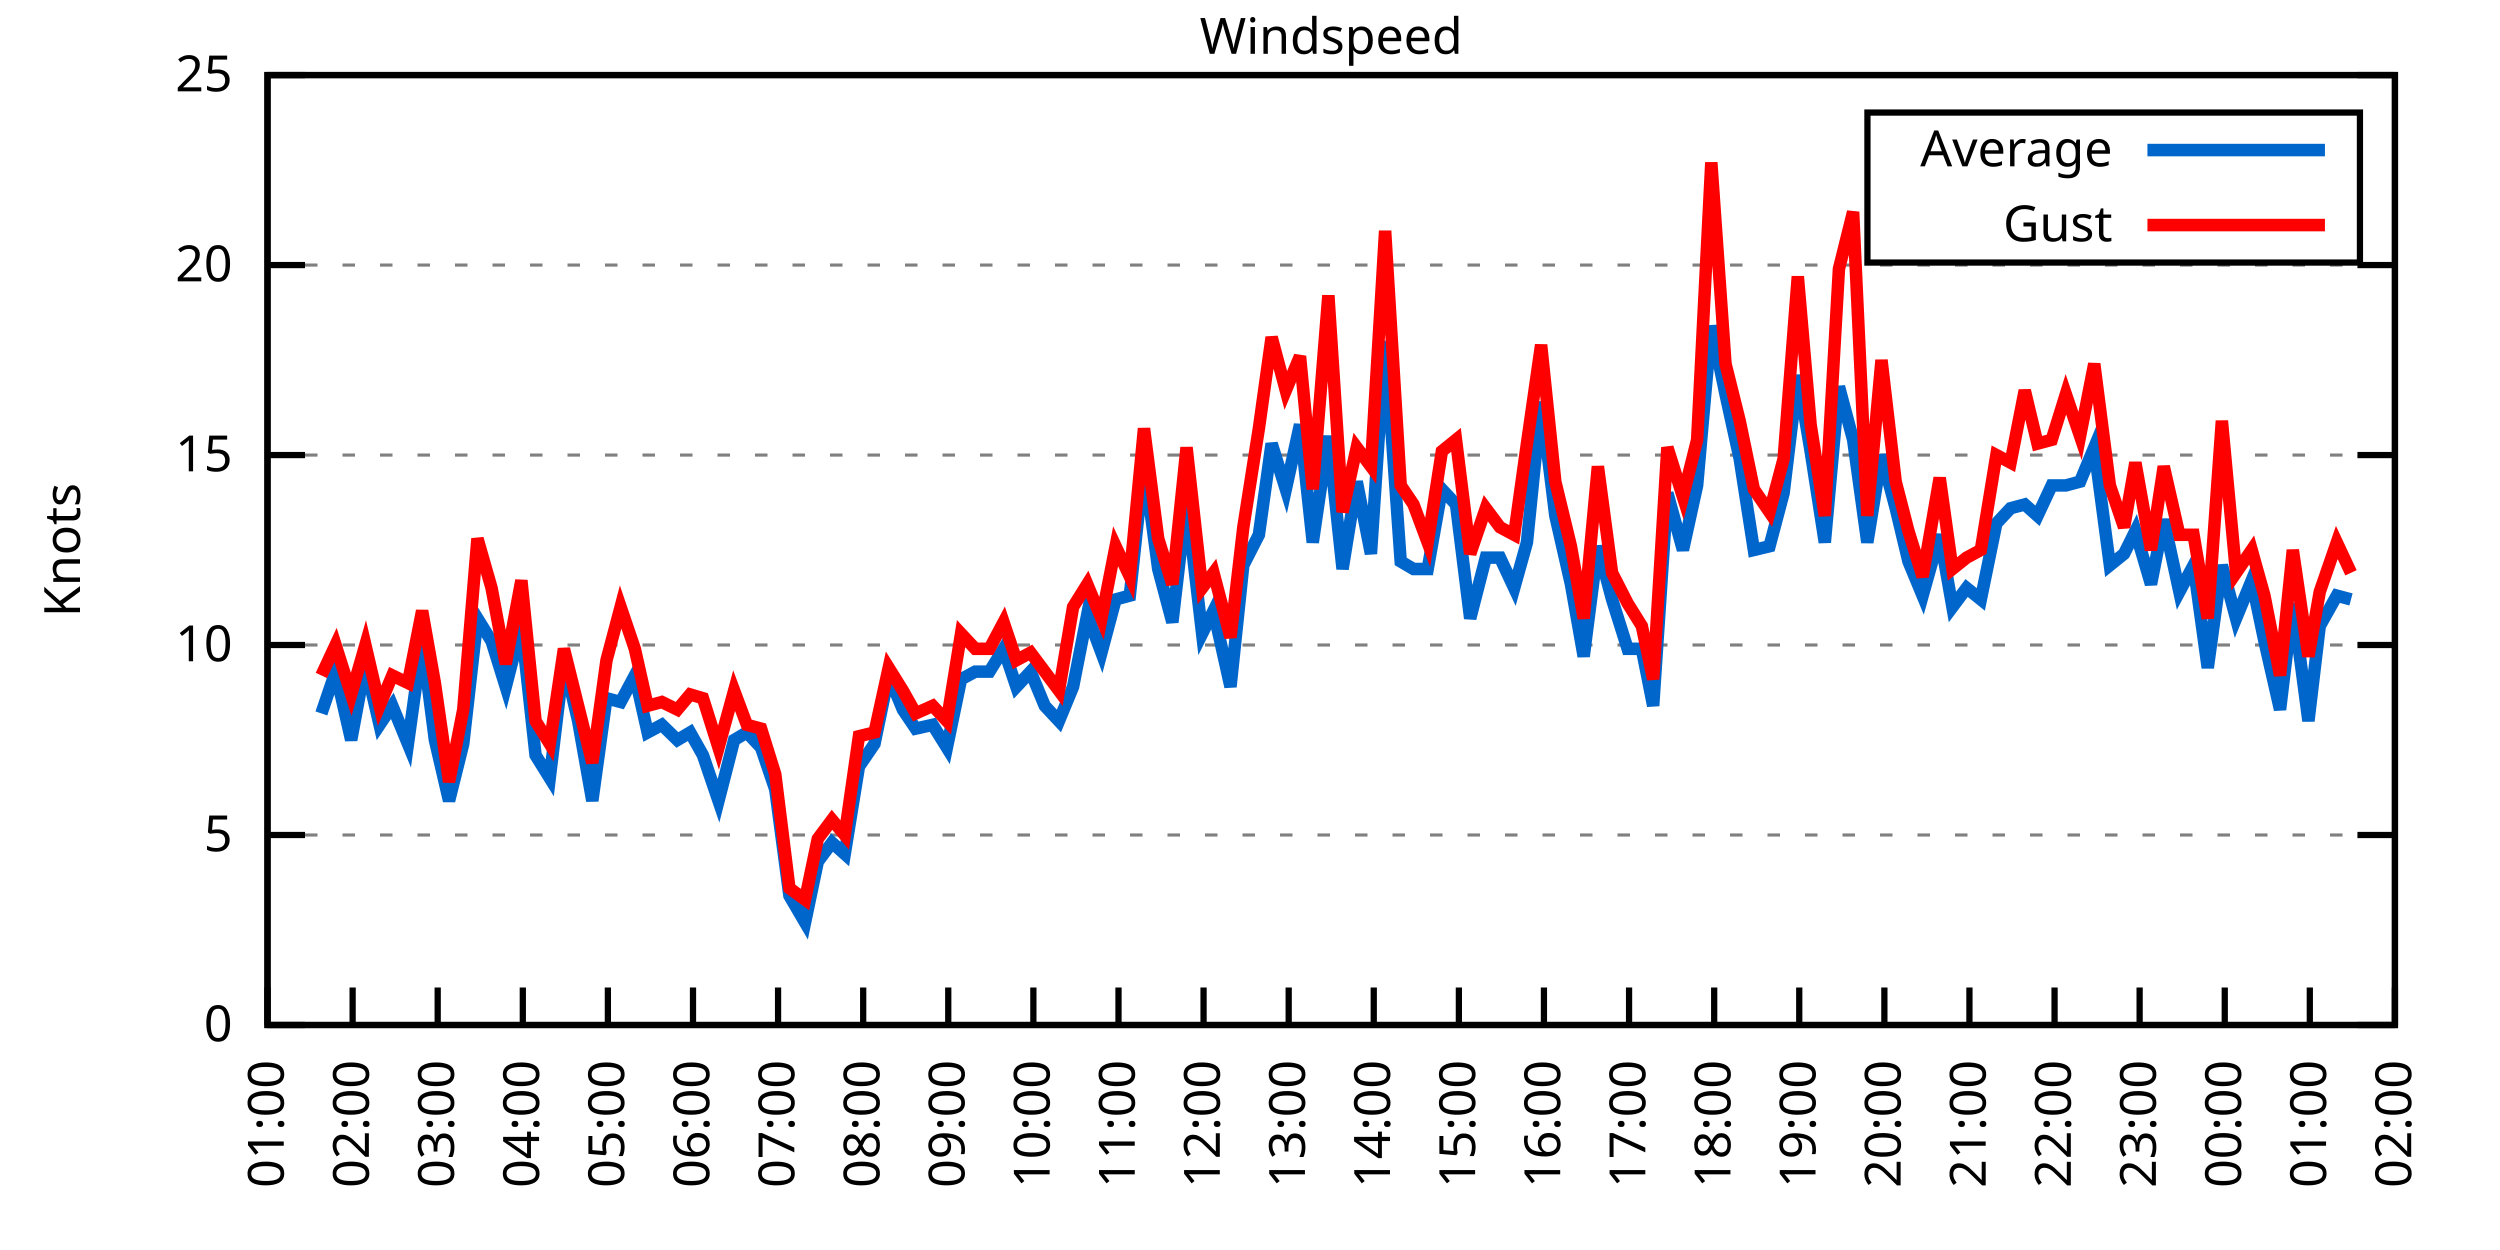
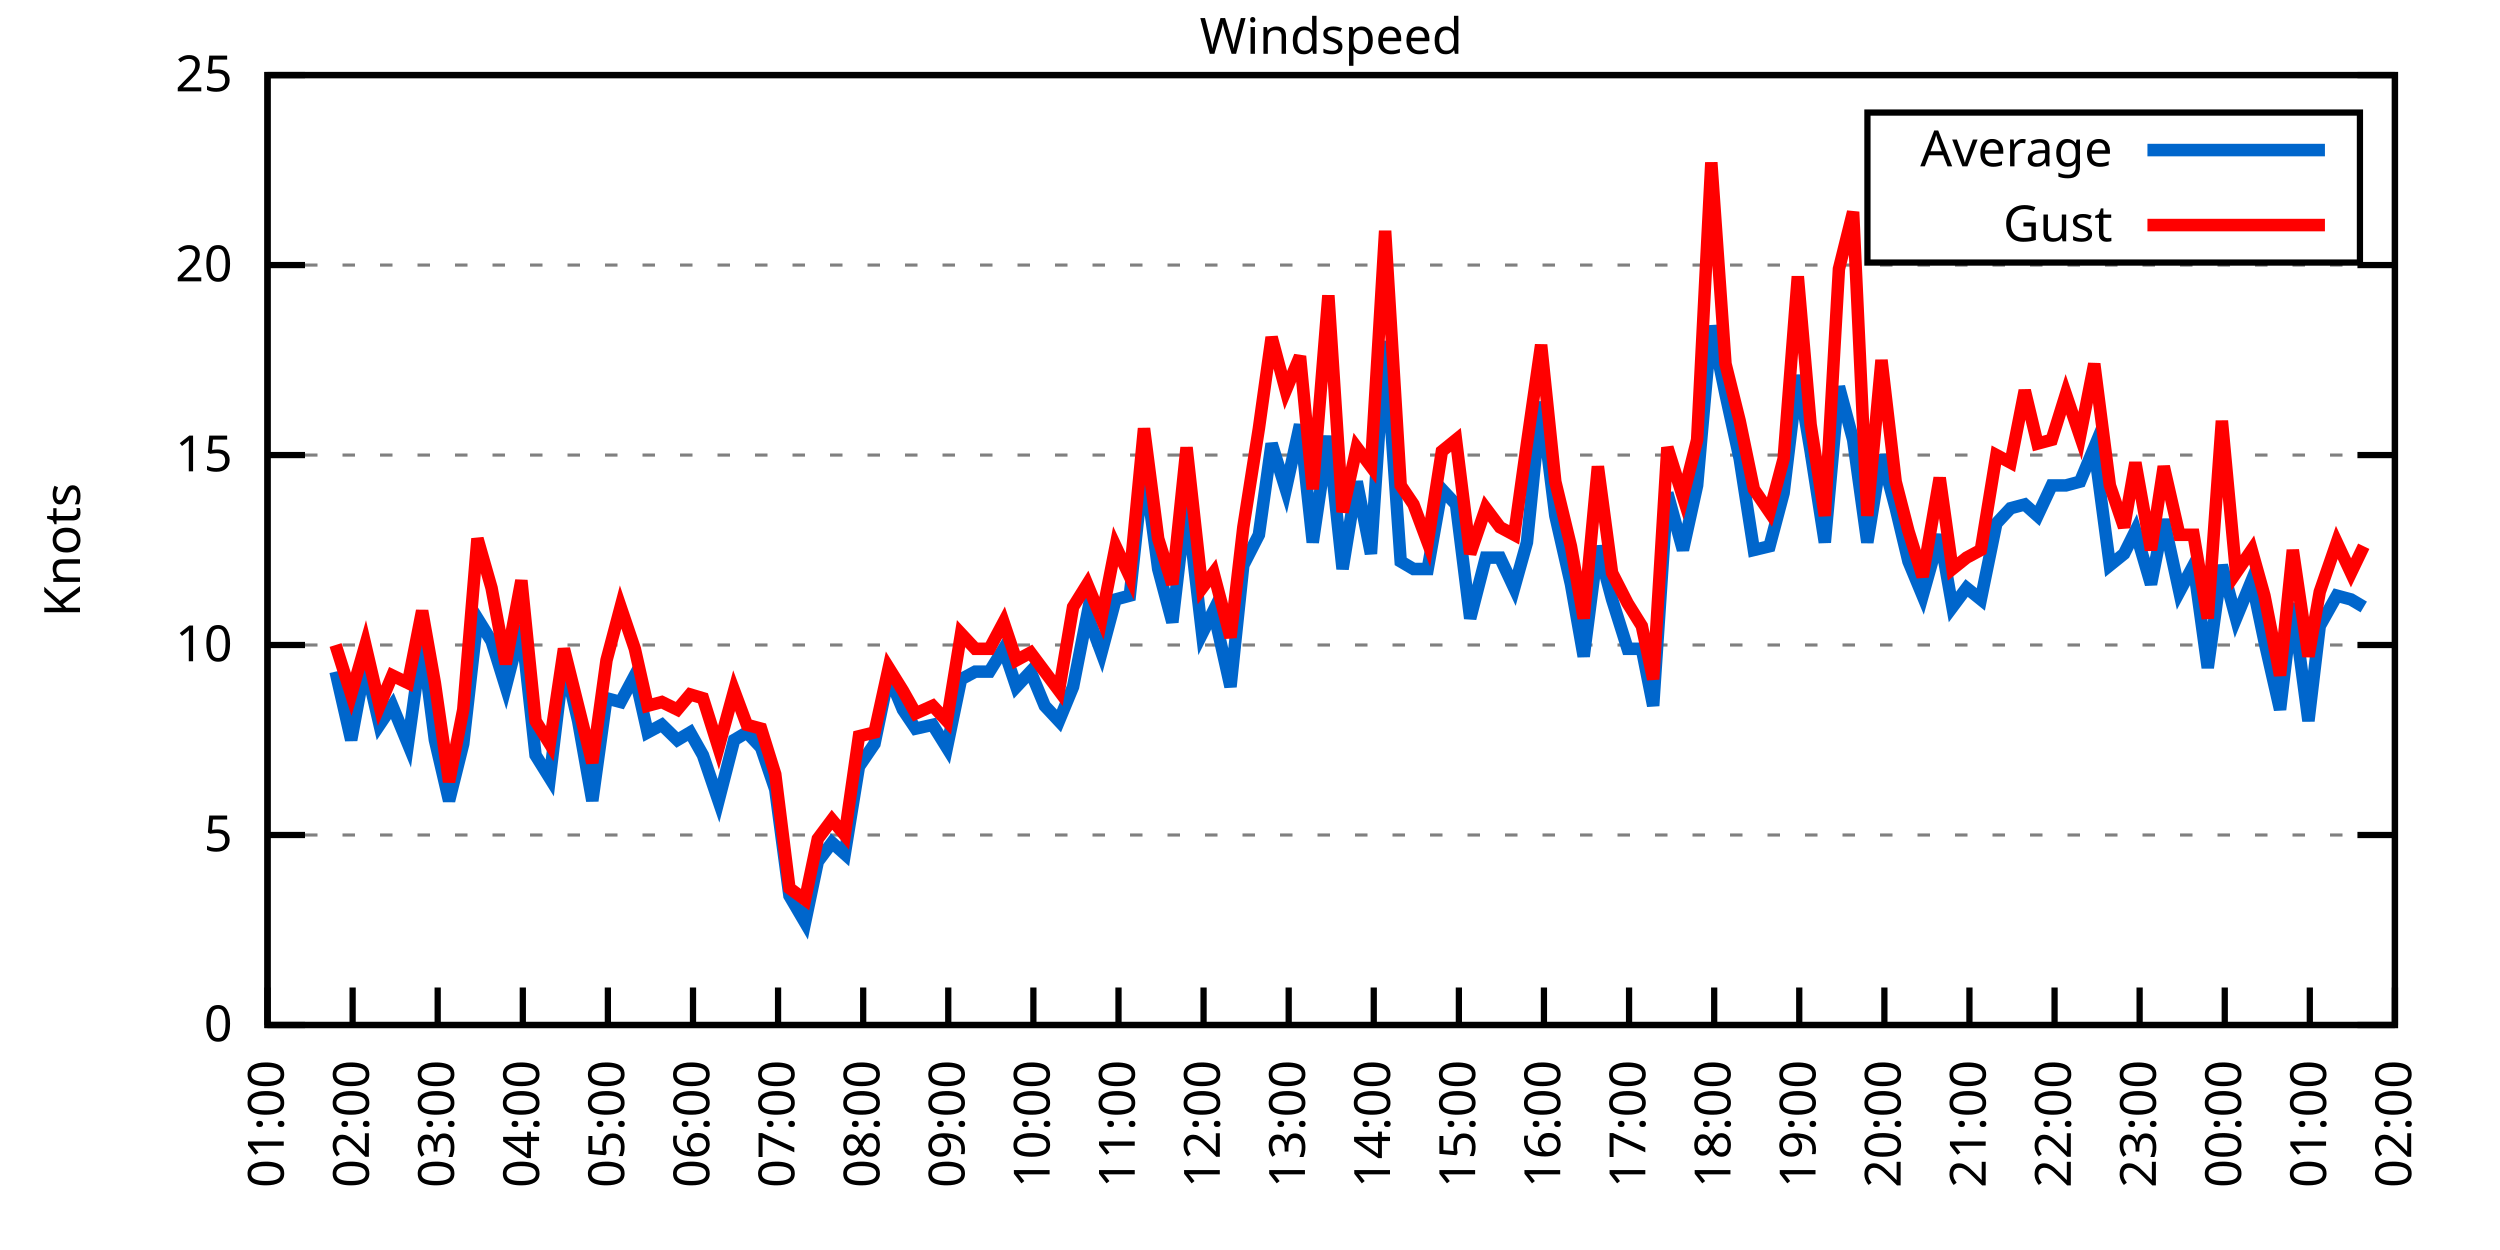
<svg xmlns="http://www.w3.org/2000/svg" xmlns:xlink="http://www.w3.org/1999/xlink" width="400" height="200" viewBox="0 0 400 200">
  <g id="gnuplot_canvas">
    <rect x="0" y="0" width="400" height="200" fill="none" />
    <defs>
      <circle id="gpDot" r="0.5" stroke-width="0.5" stroke="currentColor" />
      <path id="gpPt0" stroke-width="0.333" stroke="currentColor" d="M-1,0 h2 M0,-1 v2" />
      <path id="gpPt1" stroke-width="0.333" stroke="currentColor" d="M-1,-1 L1,1 M1,-1 L-1,1" />
      <path id="gpPt2" stroke-width="0.333" stroke="currentColor" d="M-1,0 L1,0 M0,-1 L0,1 M-1,-1 L1,1 M-1,1 L1,-1" />
      <rect id="gpPt3" stroke-width="0.333" stroke="currentColor" x="-1" y="-1" width="2" height="2" />
      <rect id="gpPt4" stroke-width="0.333" stroke="currentColor" fill="currentColor" x="-1" y="-1" width="2" height="2" />
      <circle id="gpPt5" stroke-width="0.333" stroke="currentColor" cx="0" cy="0" r="1" />
      <use xlink:href="#gpPt5" id="gpPt6" fill="currentColor" stroke="none" />
      <path id="gpPt7" stroke-width="0.333" stroke="currentColor" d="M0,-1.33 L-1.33,0.67 L1.33,0.67 z" />
      <use xlink:href="#gpPt7" id="gpPt8" fill="currentColor" stroke="none" />
      <use xlink:href="#gpPt7" id="gpPt9" stroke="currentColor" transform="rotate(180)" />
      <use xlink:href="#gpPt9" id="gpPt10" fill="currentColor" stroke="none" />
      <use xlink:href="#gpPt3" id="gpPt11" stroke="currentColor" transform="rotate(45)" />
      <use xlink:href="#gpPt11" id="gpPt12" fill="currentColor" stroke="none" />
      <path id="gpPt13" stroke-width="0.333" stroke="currentColor" d="M0,1.330 L1.265,0.411 L0.782,-1.067 L-0.782,-1.076 L-1.265,0.411 z" />
      <use xlink:href="#gpPt13" id="gpPt14" fill="currentColor" stroke="none" />
      <filter id="textbox" filterUnits="objectBoundingBox" x="0" y="0" height="1" width="1">
        <feFlood flood-color="white" flood-opacity="1" result="bgnd" />
        <feComposite in="SourceGraphic" in2="bgnd" operator="atop" />
      </filter>
      <filter id="greybox" filterUnits="objectBoundingBox" x="0" y="0" height="1" width="1">
        <feFlood flood-color="lightgrey" flood-opacity="1" result="grey" />
        <feComposite in="SourceGraphic" in2="grey" operator="atop" />
      </filter>
    </defs>
    <g fill="none" color="white" stroke="currentColor" stroke-width="1.00" stroke-linecap="butt" stroke-linejoin="miter">
</g>
    <g fill="none" color="black" stroke="currentColor" stroke-width="1.00" stroke-linecap="butt" stroke-linejoin="miter">
      <g stroke="none" shape-rendering="crispEdges">
        <polygon fill="rgb(255, 255, 255)" points="42.80,164.00 383.18,164.00 383.18,12.02 42.80,12.02 " />
      </g>
    </g>
    <g fill="none" color="black" stroke="currentColor" stroke-width="1.00" stroke-linecap="butt" stroke-linejoin="miter">
</g>
    <g fill="none" color="black" stroke="black" stroke-width="0.50" stroke-linecap="butt" stroke-linejoin="miter">
</g>
    <g fill="none" color="gray" stroke="currentColor" stroke-width="0.50" stroke-linecap="butt" stroke-linejoin="miter">
      <path stroke="gray" stroke-dasharray="2,4" class="gridline" d="M42.80,164.00 L383.19,164.00  " />
    </g>
    <g fill="none" color="gray" stroke="gray" stroke-width="1.00" stroke-linecap="butt" stroke-linejoin="miter">
</g>
    <g fill="none" color="black" stroke="currentColor" stroke-width="1.00" stroke-linecap="butt" stroke-linejoin="miter">
      <path stroke="black" d="M42.80,164.00 L48.80,164.00 M383.19,164.00 L377.19,164.00  " />
      <g transform="translate(37.20,166.60)" stroke="none" fill="black" font-family="Sans" font-size="8.00" text-anchor="end">
        <text>
          <tspan font-family="Sans"> 0</tspan>
        </text>
      </g>
    </g>
    <g fill="none" color="black" stroke="currentColor" stroke-width="1.00" stroke-linecap="butt" stroke-linejoin="miter">
</g>
    <g fill="none" color="black" stroke="black" stroke-width="0.50" stroke-linecap="butt" stroke-linejoin="miter">
</g>
    <g fill="none" color="gray" stroke="currentColor" stroke-width="0.50" stroke-linecap="butt" stroke-linejoin="miter">
      <path stroke="gray" stroke-dasharray="2,4" class="gridline" d="M42.80,133.60 L383.19,133.60  " />
    </g>
    <g fill="none" color="gray" stroke="gray" stroke-width="1.00" stroke-linecap="butt" stroke-linejoin="miter">
</g>
    <g fill="none" color="black" stroke="currentColor" stroke-width="1.00" stroke-linecap="butt" stroke-linejoin="miter">
      <path stroke="black" d="M42.80,133.60 L48.80,133.60 M383.19,133.60 L377.19,133.60  " />
      <g transform="translate(37.20,136.20)" stroke="none" fill="black" font-family="Sans" font-size="8.00" text-anchor="end">
        <text>
          <tspan font-family="Sans"> 5</tspan>
        </text>
      </g>
    </g>
    <g fill="none" color="black" stroke="currentColor" stroke-width="1.00" stroke-linecap="butt" stroke-linejoin="miter">
</g>
    <g fill="none" color="black" stroke="black" stroke-width="0.50" stroke-linecap="butt" stroke-linejoin="miter">
</g>
    <g fill="none" color="gray" stroke="currentColor" stroke-width="0.50" stroke-linecap="butt" stroke-linejoin="miter">
      <path stroke="gray" stroke-dasharray="2,4" class="gridline" d="M42.80,103.20 L383.19,103.20  " />
    </g>
    <g fill="none" color="gray" stroke="gray" stroke-width="1.00" stroke-linecap="butt" stroke-linejoin="miter">
</g>
    <g fill="none" color="black" stroke="currentColor" stroke-width="1.00" stroke-linecap="butt" stroke-linejoin="miter">
      <path stroke="black" d="M42.80,103.20 L48.80,103.20 M383.19,103.20 L377.19,103.20  " />
      <g transform="translate(37.20,105.80)" stroke="none" fill="black" font-family="Sans" font-size="8.00" text-anchor="end">
        <text>
          <tspan font-family="Sans"> 10</tspan>
        </text>
      </g>
    </g>
    <g fill="none" color="black" stroke="currentColor" stroke-width="1.00" stroke-linecap="butt" stroke-linejoin="miter">
</g>
    <g fill="none" color="black" stroke="black" stroke-width="0.50" stroke-linecap="butt" stroke-linejoin="miter">
</g>
    <g fill="none" color="gray" stroke="currentColor" stroke-width="0.50" stroke-linecap="butt" stroke-linejoin="miter">
      <path stroke="gray" stroke-dasharray="2,4" class="gridline" d="M42.80,72.81 L383.19,72.81  " />
    </g>
    <g fill="none" color="gray" stroke="gray" stroke-width="1.00" stroke-linecap="butt" stroke-linejoin="miter">
</g>
    <g fill="none" color="black" stroke="currentColor" stroke-width="1.00" stroke-linecap="butt" stroke-linejoin="miter">
      <path stroke="black" d="M42.80,72.81 L48.80,72.81 M383.19,72.81 L377.19,72.81  " />
      <g transform="translate(37.20,75.41)" stroke="none" fill="black" font-family="Sans" font-size="8.00" text-anchor="end">
        <text>
          <tspan font-family="Sans"> 15</tspan>
        </text>
      </g>
    </g>
    <g fill="none" color="black" stroke="currentColor" stroke-width="1.00" stroke-linecap="butt" stroke-linejoin="miter">
</g>
    <g fill="none" color="black" stroke="black" stroke-width="0.50" stroke-linecap="butt" stroke-linejoin="miter">
</g>
    <g fill="none" color="gray" stroke="currentColor" stroke-width="0.50" stroke-linecap="butt" stroke-linejoin="miter">
      <path stroke="gray" stroke-dasharray="2,4" class="gridline" d="M42.80,42.41 L383.19,42.41  " />
    </g>
    <g fill="none" color="gray" stroke="gray" stroke-width="1.00" stroke-linecap="butt" stroke-linejoin="miter">
</g>
    <g fill="none" color="black" stroke="currentColor" stroke-width="1.00" stroke-linecap="butt" stroke-linejoin="miter">
      <path stroke="black" d="M42.80,42.41 L48.80,42.41 M383.19,42.41 L377.19,42.41  " />
      <g transform="translate(37.20,45.01)" stroke="none" fill="black" font-family="Sans" font-size="8.00" text-anchor="end">
        <text>
          <tspan font-family="Sans"> 20</tspan>
        </text>
      </g>
    </g>
    <g fill="none" color="black" stroke="currentColor" stroke-width="1.00" stroke-linecap="butt" stroke-linejoin="miter">
</g>
    <g fill="none" color="black" stroke="black" stroke-width="0.50" stroke-linecap="butt" stroke-linejoin="miter">
</g>
    <g fill="none" color="gray" stroke="currentColor" stroke-width="0.50" stroke-linecap="butt" stroke-linejoin="miter">
      <path stroke="gray" stroke-dasharray="2,4" class="gridline" d="M42.80,12.01 L383.19,12.01  " />
    </g>
    <g fill="none" color="gray" stroke="gray" stroke-width="1.00" stroke-linecap="butt" stroke-linejoin="miter">
</g>
    <g fill="none" color="black" stroke="currentColor" stroke-width="1.00" stroke-linecap="butt" stroke-linejoin="miter">
      <path stroke="black" d="M42.80,12.01 L48.80,12.01 M383.19,12.01 L377.19,12.01  " />
      <g transform="translate(37.20,14.61)" stroke="none" fill="black" font-family="Sans" font-size="8.00" text-anchor="end">
        <text>
          <tspan font-family="Sans"> 25</tspan>
        </text>
      </g>
    </g>
    <g fill="none" color="black" stroke="currentColor" stroke-width="1.00" stroke-linecap="butt" stroke-linejoin="miter">
      <path stroke="black" d="M42.80,164.00 L42.80,158.00  " />
      <g transform="translate(45.40,169.60) rotate(270.00)" stroke="none" fill="black" font-family="Sans" font-size="8.00" text-anchor="end">
        <text>
          <tspan font-family="Sans">01:00</tspan>
        </text>
      </g>
    </g>
    <g fill="none" color="black" stroke="currentColor" stroke-width="1.00" stroke-linecap="butt" stroke-linejoin="miter">
      <path stroke="black" d="M56.42,164.00 L56.42,158.00  " />
      <g transform="translate(59.02,169.60) rotate(270.00)" stroke="none" fill="black" font-family="Sans" font-size="8.00" text-anchor="end">
        <text>
          <tspan font-family="Sans">02:00</tspan>
        </text>
      </g>
    </g>
    <g fill="none" color="black" stroke="currentColor" stroke-width="1.00" stroke-linecap="butt" stroke-linejoin="miter">
      <path stroke="black" d="M70.03,164.00 L70.03,158.00  " />
      <g transform="translate(72.63,169.60) rotate(270.00)" stroke="none" fill="black" font-family="Sans" font-size="8.00" text-anchor="end">
        <text>
          <tspan font-family="Sans">03:00</tspan>
        </text>
      </g>
    </g>
    <g fill="none" color="black" stroke="currentColor" stroke-width="1.00" stroke-linecap="butt" stroke-linejoin="miter">
      <path stroke="black" d="M83.65,164.00 L83.65,158.00  " />
      <g transform="translate(86.25,169.60) rotate(270.00)" stroke="none" fill="black" font-family="Sans" font-size="8.00" text-anchor="end">
        <text>
          <tspan font-family="Sans">04:00</tspan>
        </text>
      </g>
    </g>
    <g fill="none" color="black" stroke="currentColor" stroke-width="1.00" stroke-linecap="butt" stroke-linejoin="miter">
      <path stroke="black" d="M97.26,164.00 L97.26,158.00  " />
      <g transform="translate(99.86,169.60) rotate(270.00)" stroke="none" fill="black" font-family="Sans" font-size="8.00" text-anchor="end">
        <text>
          <tspan font-family="Sans">05:00</tspan>
        </text>
      </g>
    </g>
    <g fill="none" color="black" stroke="currentColor" stroke-width="1.00" stroke-linecap="butt" stroke-linejoin="miter">
      <path stroke="black" d="M110.88,164.00 L110.88,158.00  " />
      <g transform="translate(113.48,169.60) rotate(270.00)" stroke="none" fill="black" font-family="Sans" font-size="8.00" text-anchor="end">
        <text>
          <tspan font-family="Sans">06:00</tspan>
        </text>
      </g>
    </g>
    <g fill="none" color="black" stroke="currentColor" stroke-width="1.00" stroke-linecap="butt" stroke-linejoin="miter">
      <path stroke="black" d="M124.49,164.00 L124.49,158.00  " />
      <g transform="translate(127.09,169.60) rotate(270.00)" stroke="none" fill="black" font-family="Sans" font-size="8.00" text-anchor="end">
        <text>
          <tspan font-family="Sans">07:00</tspan>
        </text>
      </g>
    </g>
    <g fill="none" color="black" stroke="currentColor" stroke-width="1.00" stroke-linecap="butt" stroke-linejoin="miter">
      <path stroke="black" d="M138.11,164.00 L138.11,158.00  " />
      <g transform="translate(140.71,169.60) rotate(270.00)" stroke="none" fill="black" font-family="Sans" font-size="8.00" text-anchor="end">
        <text>
          <tspan font-family="Sans">08:00</tspan>
        </text>
      </g>
    </g>
    <g fill="none" color="black" stroke="currentColor" stroke-width="1.00" stroke-linecap="butt" stroke-linejoin="miter">
      <path stroke="black" d="M151.72,164.00 L151.72,158.00  " />
      <g transform="translate(154.32,169.60) rotate(270.00)" stroke="none" fill="black" font-family="Sans" font-size="8.00" text-anchor="end">
        <text>
          <tspan font-family="Sans">09:00</tspan>
        </text>
      </g>
    </g>
    <g fill="none" color="black" stroke="currentColor" stroke-width="1.00" stroke-linecap="butt" stroke-linejoin="miter">
      <path stroke="black" d="M165.34,164.00 L165.34,158.00  " />
      <g transform="translate(167.94,169.60) rotate(270.00)" stroke="none" fill="black" font-family="Sans" font-size="8.00" text-anchor="end">
        <text>
          <tspan font-family="Sans">10:00</tspan>
        </text>
      </g>
    </g>
    <g fill="none" color="black" stroke="currentColor" stroke-width="1.00" stroke-linecap="butt" stroke-linejoin="miter">
      <path stroke="black" d="M178.96,164.00 L178.96,158.00  " />
      <g transform="translate(181.56,169.60) rotate(270.00)" stroke="none" fill="black" font-family="Sans" font-size="8.00" text-anchor="end">
        <text>
          <tspan font-family="Sans">11:00</tspan>
        </text>
      </g>
    </g>
    <g fill="none" color="black" stroke="currentColor" stroke-width="1.00" stroke-linecap="butt" stroke-linejoin="miter">
      <path stroke="black" d="M192.57,164.00 L192.57,158.00  " />
      <g transform="translate(195.17,169.60) rotate(270.00)" stroke="none" fill="black" font-family="Sans" font-size="8.00" text-anchor="end">
        <text>
          <tspan font-family="Sans">12:00</tspan>
        </text>
      </g>
    </g>
    <g fill="none" color="black" stroke="currentColor" stroke-width="1.00" stroke-linecap="butt" stroke-linejoin="miter">
      <path stroke="black" d="M206.19,164.00 L206.19,158.00  " />
      <g transform="translate(208.79,169.60) rotate(270.00)" stroke="none" fill="black" font-family="Sans" font-size="8.00" text-anchor="end">
        <text>
          <tspan font-family="Sans">13:00</tspan>
        </text>
      </g>
    </g>
    <g fill="none" color="black" stroke="currentColor" stroke-width="1.00" stroke-linecap="butt" stroke-linejoin="miter">
      <path stroke="black" d="M219.80,164.00 L219.80,158.00  " />
      <g transform="translate(222.40,169.60) rotate(270.00)" stroke="none" fill="black" font-family="Sans" font-size="8.00" text-anchor="end">
        <text>
          <tspan font-family="Sans">14:00</tspan>
        </text>
      </g>
    </g>
    <g fill="none" color="black" stroke="currentColor" stroke-width="1.00" stroke-linecap="butt" stroke-linejoin="miter">
      <path stroke="black" d="M233.42,164.00 L233.42,158.00  " />
      <g transform="translate(236.02,169.60) rotate(270.00)" stroke="none" fill="black" font-family="Sans" font-size="8.00" text-anchor="end">
        <text>
          <tspan font-family="Sans">15:00</tspan>
        </text>
      </g>
    </g>
    <g fill="none" color="black" stroke="currentColor" stroke-width="1.00" stroke-linecap="butt" stroke-linejoin="miter">
      <path stroke="black" d="M247.03,164.00 L247.03,158.00  " />
      <g transform="translate(249.63,169.60) rotate(270.00)" stroke="none" fill="black" font-family="Sans" font-size="8.00" text-anchor="end">
        <text>
          <tspan font-family="Sans">16:00</tspan>
        </text>
      </g>
    </g>
    <g fill="none" color="black" stroke="currentColor" stroke-width="1.00" stroke-linecap="butt" stroke-linejoin="miter">
      <path stroke="black" d="M260.65,164.00 L260.65,158.00  " />
      <g transform="translate(263.25,169.60) rotate(270.00)" stroke="none" fill="black" font-family="Sans" font-size="8.00" text-anchor="end">
        <text>
          <tspan font-family="Sans">17:00</tspan>
        </text>
      </g>
    </g>
    <g fill="none" color="black" stroke="currentColor" stroke-width="1.00" stroke-linecap="butt" stroke-linejoin="miter">
      <path stroke="black" d="M274.27,164.00 L274.27,158.00  " />
      <g transform="translate(276.87,169.60) rotate(270.00)" stroke="none" fill="black" font-family="Sans" font-size="8.00" text-anchor="end">
        <text>
          <tspan font-family="Sans">18:00</tspan>
        </text>
      </g>
    </g>
    <g fill="none" color="black" stroke="currentColor" stroke-width="1.00" stroke-linecap="butt" stroke-linejoin="miter">
      <path stroke="black" d="M287.88,164.00 L287.88,158.00  " />
      <g transform="translate(290.48,169.60) rotate(270.00)" stroke="none" fill="black" font-family="Sans" font-size="8.00" text-anchor="end">
        <text>
          <tspan font-family="Sans">19:00</tspan>
        </text>
      </g>
    </g>
    <g fill="none" color="black" stroke="currentColor" stroke-width="1.00" stroke-linecap="butt" stroke-linejoin="miter">
      <path stroke="black" d="M301.50,164.00 L301.50,158.00  " />
      <g transform="translate(304.10,169.60) rotate(270.00)" stroke="none" fill="black" font-family="Sans" font-size="8.00" text-anchor="end">
        <text>
          <tspan font-family="Sans">20:00</tspan>
        </text>
      </g>
    </g>
    <g fill="none" color="black" stroke="currentColor" stroke-width="1.00" stroke-linecap="butt" stroke-linejoin="miter">
      <path stroke="black" d="M315.11,164.00 L315.11,158.00  " />
      <g transform="translate(317.71,169.60) rotate(270.00)" stroke="none" fill="black" font-family="Sans" font-size="8.00" text-anchor="end">
        <text>
          <tspan font-family="Sans">21:00</tspan>
        </text>
      </g>
    </g>
    <g fill="none" color="black" stroke="currentColor" stroke-width="1.00" stroke-linecap="butt" stroke-linejoin="miter">
      <path stroke="black" d="M328.73,164.00 L328.73,158.00  " />
      <g transform="translate(331.33,169.60) rotate(270.00)" stroke="none" fill="black" font-family="Sans" font-size="8.00" text-anchor="end">
        <text>
          <tspan font-family="Sans">22:00</tspan>
        </text>
      </g>
    </g>
    <g fill="none" color="black" stroke="currentColor" stroke-width="1.00" stroke-linecap="butt" stroke-linejoin="miter">
      <path stroke="black" d="M342.34,164.00 L342.34,158.00  " />
      <g transform="translate(344.94,169.60) rotate(270.00)" stroke="none" fill="black" font-family="Sans" font-size="8.00" text-anchor="end">
        <text>
          <tspan font-family="Sans">23:00</tspan>
        </text>
      </g>
    </g>
    <g fill="none" color="black" stroke="currentColor" stroke-width="1.00" stroke-linecap="butt" stroke-linejoin="miter">
      <path stroke="black" d="M355.96,164.00 L355.96,158.00  " />
      <g transform="translate(358.56,169.60) rotate(270.00)" stroke="none" fill="black" font-family="Sans" font-size="8.00" text-anchor="end">
        <text>
          <tspan font-family="Sans">00:00</tspan>
        </text>
      </g>
    </g>
    <g fill="none" color="black" stroke="currentColor" stroke-width="1.00" stroke-linecap="butt" stroke-linejoin="miter">
      <path stroke="black" d="M369.57,164.00 L369.57,158.00  " />
      <g transform="translate(372.17,169.60) rotate(270.00)" stroke="none" fill="black" font-family="Sans" font-size="8.00" text-anchor="end">
        <text>
          <tspan font-family="Sans">01:00</tspan>
        </text>
      </g>
    </g>
    <g fill="none" color="black" stroke="currentColor" stroke-width="1.00" stroke-linecap="butt" stroke-linejoin="miter">
      <path stroke="black" d="M383.19,164.00 L383.19,158.00  " />
      <g transform="translate(385.79,169.60) rotate(270.00)" stroke="none" fill="black" font-family="Sans" font-size="8.00" text-anchor="end">
        <text>
          <tspan font-family="Sans">02:00</tspan>
        </text>
      </g>
    </g>
    <g fill="none" color="black" stroke="currentColor" stroke-width="1.00" stroke-linecap="butt" stroke-linejoin="miter">
</g>
    <g fill="none" color="black" stroke="currentColor" stroke-width="1.00" stroke-linecap="butt" stroke-linejoin="miter">
      <path stroke="black" d="M42.80,12.01 L42.80,164.00 L383.19,164.00 L383.19,12.01 L42.80,12.01 Z  " />
    </g>
    <g fill="none" color="black" stroke="currentColor" stroke-width="1.00" stroke-linecap="butt" stroke-linejoin="miter">
</g>
    <g fill="none" color="black" stroke="currentColor" stroke-width="1.00" stroke-linecap="butt" stroke-linejoin="miter">
      <path stroke="black" d="M298.79,42.01 L298.79,18.01 L377.59,18.01 L377.59,42.01 L298.79,42.01 Z  " />
    </g>
    <g id="Windspeed_plot_1">
      <g fill="none" color="white" stroke="black" stroke-width="2.00" stroke-linecap="butt" stroke-linejoin="miter">
</g>
      <g fill="none" color="black" stroke="currentColor" stroke-width="2.00" stroke-linecap="butt" stroke-linejoin="miter">
        <g transform="translate(337.99,26.61)" stroke="none" fill="black" font-family="Sans" font-size="8.00" text-anchor="end">
          <text>
            <tspan font-family="Sans">Average</tspan>
          </text>
        </g>
      </g>
      <g fill="none" color="black" stroke="currentColor" stroke-width="2.00" stroke-linecap="butt" stroke-linejoin="miter">
-         <path stroke="rgb(  0, 102, 204)" d="M343.59,24.01 L371.99,24.01 M51.42,114.15 L53.69,107.46 L56.19,118.40 L58.46,106.24 L60.73,115.97 L62.77,112.93   L65.27,119.01 L67.54,102.60 L69.58,118.40 L71.85,128.13 L74.12,119.01 L76.39,98.95 L78.65,102.60 L80.92,109.89   L83.42,100.16 L85.69,120.83 L87.96,124.48 L90.23,105.64 L92.50,115.36 L94.77,128.13 L97.04,111.72 L99.30,112.32   L101.57,108.07 L103.62,117.19 L105.89,115.97 L108.38,118.40 L110.42,117.19 L112.47,120.83 L114.96,128.13 L117.46,118.40   L119.50,117.19 L121.77,119.62 L124.04,126.31 L126.31,143.33 L128.81,147.59 L130.85,137.86 L133.12,134.82 L135.16,136.64   L137.43,122.66 L139.92,119.01 L142.19,108.07 L144.46,113.54 L146.51,116.58 L149.23,115.97 L151.50,119.62 L153.77,108.68   L156.04,107.46 L158.31,107.46 L160.57,103.81 L162.62,109.89 L164.89,107.46 L167.16,112.93 L169.43,115.36 L171.69,109.89   L173.96,98.34 L176.23,104.42 L178.50,95.91 L180.77,95.30 L183.04,74.02 L185.31,91.04 L187.58,99.56 L189.85,80.10   L192.34,101.38 L194.16,97.73 L196.88,109.89 L198.93,90.44 L201.42,85.57 L203.46,70.98 L205.73,78.28 L208.00,67.94   L210.04,86.79 L212.54,69.77 L214.81,91.04 L217.08,77.06 L219.35,88.61 L221.62,54.57 L224.11,89.83 L226.16,91.04   L228.43,91.04 L230.70,78.28 L232.96,80.71 L235.23,98.95 L237.73,89.22 L240.00,89.22 L242.27,94.08 L244.31,86.79   L246.58,64.29 L248.85,82.53 L251.35,93.48 L253.39,105.03 L255.66,87.40 L257.93,95.91 L260.42,103.81 L262.69,103.81   L264.51,112.93 L266.78,78.89 L269.27,88.00 L271.54,77.67 L273.81,52.14 L276.08,63.08 L278.35,73.41 L280.62,88.00   L283.12,87.40 L285.38,78.89 L287.65,60.04 L289.70,72.20 L291.97,86.79 L294.23,61.86 L296.50,70.37 L298.77,86.79   L301.04,72.81 L303.31,81.32 L305.35,89.83 L307.62,95.30 L310.35,85.57 L312.39,97.12 L314.66,94.08 L316.93,95.91   L319.42,83.75 L321.69,81.32 L323.96,80.71 L326.00,82.53 L328.27,77.67 L330.54,77.67 L332.81,77.06 L335.08,71.59   L337.58,90.44 L339.85,88.61 L341.66,84.97 L344.16,93.48 L346.20,83.14 L348.70,94.69 L350.97,90.44 L353.24,106.85   L355.50,90.44 L357.77,98.95 L360.27,92.87 L362.31,102.60 L364.81,113.54 L366.85,96.52 L369.35,115.36 L371.16,100.16   L373.89,95.30 L376.16,95.91  " />
+         <path stroke="rgb(  0, 102, 204)" d="M343.59,24.01 L371.99,24.01 M53.69,107.46 L56.19,118.40 L58.46,106.24 L60.73,115.97 L62.77,112.93 L65.27,119.01   L67.54,102.60 L69.58,118.40 L71.85,128.13 L74.12,119.01 L76.39,98.95 L78.65,102.60 L80.92,109.89 L83.42,100.16   L85.69,120.83 L87.96,124.48 L90.23,105.64 L92.50,115.36 L94.77,128.13 L97.04,111.72 L99.30,112.32 L101.57,108.07   L103.62,117.19 L105.89,115.97 L108.38,118.40 L110.42,117.19 L112.47,120.83 L114.96,128.13 L117.46,118.40 L119.50,117.19   L121.77,119.62 L124.04,126.31 L126.31,143.33 L128.81,147.59 L130.85,137.86 L133.12,134.82 L135.16,136.64 L137.43,122.66   L139.92,119.01 L142.19,108.07 L144.46,113.54 L146.51,116.58 L149.23,115.97 L151.50,119.62 L153.77,108.68 L156.04,107.46   L158.31,107.46 L160.57,103.81 L162.62,109.89 L164.89,107.46 L167.16,112.93 L169.43,115.36 L171.69,109.89 L173.96,98.34   L176.23,104.42 L178.50,95.91 L180.77,95.30 L183.04,74.02 L185.31,91.04 L187.58,99.56 L189.85,80.10 L192.34,101.38   L194.16,97.73 L196.88,109.89 L198.93,90.44 L201.42,85.57 L203.46,70.98 L205.73,78.28 L208.00,67.94 L210.04,86.79   L212.54,69.77 L214.81,91.04 L217.08,77.06 L219.35,88.61 L221.62,54.57 L224.11,89.83 L226.16,91.04 L228.43,91.04   L230.70,78.28 L232.96,80.71 L235.23,98.95 L237.73,89.22 L240.00,89.22 L242.27,94.08 L244.31,86.79 L246.58,64.29   L248.85,82.53 L251.35,93.48 L253.39,105.03 L255.66,87.40 L257.93,95.91 L260.42,103.81 L262.69,103.81 L264.51,112.93   L266.78,78.89 L269.27,88.00 L271.54,77.67 L273.81,52.14 L276.08,63.08 L278.35,73.41 L280.62,88.00 L283.12,87.40   L285.38,78.89 L287.65,60.04 L289.70,72.20 L291.97,86.79 L294.23,61.86 L296.50,70.37 L298.77,86.79 L301.04,72.81   L303.31,81.32 L305.35,89.83 L307.62,95.30 L310.35,85.57 L312.39,97.12 L314.66,94.08 L316.93,95.91 L319.42,83.75   L321.69,81.32 L323.96,80.71 L326.00,82.53 L328.27,77.67 L330.54,77.67 L332.81,77.06 L335.08,71.59 L337.58,90.44   L339.85,88.61 L341.66,84.97 L344.16,93.48 L346.20,83.14 L348.70,94.69 L350.97,90.44 L353.24,106.85 L355.50,90.44   L357.77,98.95 L360.27,92.87 L362.31,102.60 L364.81,113.54 L366.85,96.52 L369.35,115.36 L371.16,100.16 L373.89,95.30   L376.16,95.91 L378.20,97.12  " />
      </g>
    </g>
    <g id="Windspeed_plot_2">
      <g fill="none" color="black" stroke="currentColor" stroke-width="2.00" stroke-linecap="butt" stroke-linejoin="miter">
        <g transform="translate(337.99,38.61)" stroke="none" fill="black" font-family="Sans" font-size="8.00" text-anchor="end">
          <text>
            <tspan font-family="Sans">Gust</tspan>
          </text>
        </g>
      </g>
      <g fill="none" color="black" stroke="currentColor" stroke-width="2.00" stroke-linecap="butt" stroke-linejoin="miter">
-         <path stroke="rgb(255,   0,   0)" d="M343.59,36.01 L371.99,36.01 M51.42,108.07 L53.69,103.20 L56.19,111.11 L58.46,103.20 L60.73,112.93 L62.77,108.07   L65.27,109.28 L67.54,97.73 L69.58,109.28 L71.85,125.09 L74.12,113.54 L76.39,86.18 L78.65,94.08 L80.92,106.24   L83.42,92.87 L85.69,115.36 L87.96,119.01 L90.23,103.81 L92.50,112.93 L94.77,122.05 L97.04,105.64 L99.30,97.12   L101.57,103.81 L103.62,112.93 L105.89,112.32 L108.38,113.54 L110.42,111.11 L112.47,111.72 L114.96,119.62 L117.46,110.50   L119.50,115.97 L121.77,116.58 L124.04,123.87 L126.31,142.11 L128.81,143.94 L130.85,134.21 L133.12,131.17 L135.16,133.60   L137.43,117.80 L139.92,117.19 L142.19,106.85 L144.46,110.50 L146.51,114.15 L149.23,112.93 L151.50,115.36 L153.77,101.38   L156.04,103.81 L158.31,103.81 L160.57,99.56 L162.62,105.64 L164.89,104.42 L167.16,107.46 L169.43,110.50 L171.69,97.12   L173.96,93.48 L176.23,98.95 L178.50,87.40 L180.77,92.26 L183.04,68.55 L185.31,86.18 L187.58,93.48 L189.85,71.59   L192.34,94.08 L194.16,91.65 L196.88,101.99 L198.93,84.36 L201.42,68.55 L203.46,53.96 L205.73,62.47 L208.00,57.00   L210.04,78.28 L212.54,47.27 L214.81,81.93 L217.08,71.59 L219.35,74.63 L221.62,36.94 L224.11,77.67 L226.16,80.71   L228.43,86.79 L230.70,72.20 L232.96,70.37 L235.23,88.61 L237.73,81.32 L240.00,84.36 L242.27,85.57 L244.31,70.98   L246.58,55.18 L248.85,77.06 L251.35,87.40 L253.39,98.95 L255.66,74.63 L257.93,91.65 L260.42,96.52 L262.69,100.16   L264.51,108.68 L266.78,71.59 L269.27,79.49 L271.54,70.37 L273.81,25.99 L276.08,58.21 L278.35,67.33 L280.62,78.28   L283.12,81.93 L285.38,73.41 L287.65,44.23 L289.70,67.94 L291.97,82.53 L294.23,43.02 L296.50,33.90 L298.77,82.53   L301.04,57.61 L303.31,77.06 L305.35,84.97 L307.62,92.26 L310.35,76.45 L312.39,91.04 L314.66,89.22 L316.93,88.00   L319.42,72.81 L321.69,74.02 L323.96,62.47 L326.00,70.98 L328.27,70.37 L330.54,63.08 L332.81,69.77 L335.08,58.21   L337.58,77.67 L339.85,84.36 L341.66,74.02 L344.16,88.00 L346.20,74.63 L348.70,85.57 L350.97,85.57 L353.24,98.95   L355.50,67.33 L357.77,91.65 L360.27,88.00 L362.31,95.30 L364.81,108.07 L366.85,88.00 L369.35,105.03 L371.16,94.69   L373.89,86.79 L376.16,91.65  " />
+         <path stroke="rgb(255,   0,   0)" d="M343.59,36.01 L371.99,36.01 M53.69,103.20 L56.19,111.11 L58.46,103.20 L60.73,112.93 L62.77,108.07 L65.27,109.28   L67.54,97.73 L69.58,109.28 L71.85,125.09 L74.12,113.54 L76.39,86.18 L78.65,94.08 L80.92,106.24 L83.42,92.87   L85.69,115.36 L87.96,119.01 L90.23,103.81 L92.50,112.93 L94.77,122.05 L97.04,105.64 L99.30,97.12 L101.57,103.81   L103.62,112.93 L105.89,112.32 L108.38,113.54 L110.42,111.11 L112.47,111.72 L114.96,119.62 L117.46,110.50 L119.50,115.97   L121.77,116.58 L124.04,123.87 L126.31,142.11 L128.81,143.94 L130.85,134.21 L133.12,131.17 L135.16,133.60 L137.43,117.80   L139.92,117.19 L142.19,106.85 L144.46,110.50 L146.51,114.15 L149.23,112.93 L151.50,115.36 L153.77,101.38 L156.04,103.81   L158.31,103.81 L160.57,99.56 L162.62,105.64 L164.89,104.42 L167.16,107.46 L169.43,110.50 L171.69,97.12 L173.96,93.48   L176.23,98.95 L178.50,87.40 L180.77,92.26 L183.04,68.55 L185.31,86.18 L187.58,93.48 L189.85,71.59 L192.34,94.08   L194.16,91.65 L196.88,101.99 L198.93,84.36 L201.42,68.55 L203.46,53.96 L205.73,62.47 L208.00,57.00 L210.04,78.28   L212.54,47.27 L214.81,81.93 L217.08,71.59 L219.35,74.63 L221.62,36.94 L224.11,77.67 L226.16,80.71 L228.43,86.79   L230.70,72.20 L232.96,70.37 L235.23,88.61 L237.73,81.32 L240.00,84.36 L242.27,85.57 L244.31,70.98 L246.58,55.18   L248.85,77.06 L251.35,87.40 L253.39,98.95 L255.66,74.63 L257.93,91.65 L260.42,96.52 L262.69,100.16 L264.51,108.68   L266.78,71.59 L269.27,79.49 L271.54,70.37 L273.81,25.99 L276.08,58.21 L278.35,67.33 L280.62,78.28 L283.12,81.93   L285.38,73.41 L287.65,44.23 L289.70,67.94 L291.97,82.53 L294.23,43.02 L296.50,33.90 L298.77,82.53 L301.04,57.61   L303.31,77.06 L305.35,84.97 L307.62,92.26 L310.35,76.45 L312.39,91.04 L314.66,89.22 L316.93,88.00 L319.42,72.81   L321.69,74.02 L323.96,62.47 L326.00,70.98 L328.27,70.37 L330.54,63.08 L332.81,69.77 L335.08,58.21 L337.58,77.67   L339.85,84.36 L341.66,74.02 L344.16,88.00 L346.20,74.63 L348.70,85.57 L350.97,85.57 L353.24,98.95 L355.50,67.33   L357.77,91.65 L360.27,88.00 L362.31,95.30 L364.81,108.07 L366.85,88.00 L369.35,105.03 L371.16,94.69 L373.89,86.79   L376.16,91.65 L378.20,87.40  " />
      </g>
    </g>
    <g fill="none" color="black" stroke="currentColor" stroke-width="2.00" stroke-linecap="butt" stroke-linejoin="miter">
</g>
    <g fill="none" color="black" stroke="black" stroke-width="1.00" stroke-linecap="butt" stroke-linejoin="miter">
</g>
    <g fill="none" color="black" stroke="currentColor" stroke-width="1.00" stroke-linecap="butt" stroke-linejoin="miter">
      <path stroke="black" d="M42.80,12.01 L42.80,164.00 L383.19,164.00 L383.19,12.01 L42.80,12.01 Z  " />
      <g transform="translate(12.80,88.01) rotate(270.00)" stroke="none" fill="black" font-family="Sans" font-size="8.00" text-anchor="middle">
        <text>
          <tspan font-family="Sans">Knots</tspan>
        </text>
      </g>
    </g>
    <g fill="none" color="black" stroke="currentColor" stroke-width="1.00" stroke-linecap="butt" stroke-linejoin="miter">
</g>
    <g fill="none" color="black" stroke="currentColor" stroke-width="1.00" stroke-linecap="butt" stroke-linejoin="miter">
      <g transform="translate(212.99,8.61)" stroke="none" fill="black" font-family="Sans" font-size="8.00" text-anchor="middle">
        <text>
          <tspan font-family="Sans">Windspeed</tspan>
        </text>
      </g>
    </g>
    <g fill="none" color="black" stroke="currentColor" stroke-width="1.00" stroke-linecap="butt" stroke-linejoin="miter">
</g>
  </g>
</svg>
